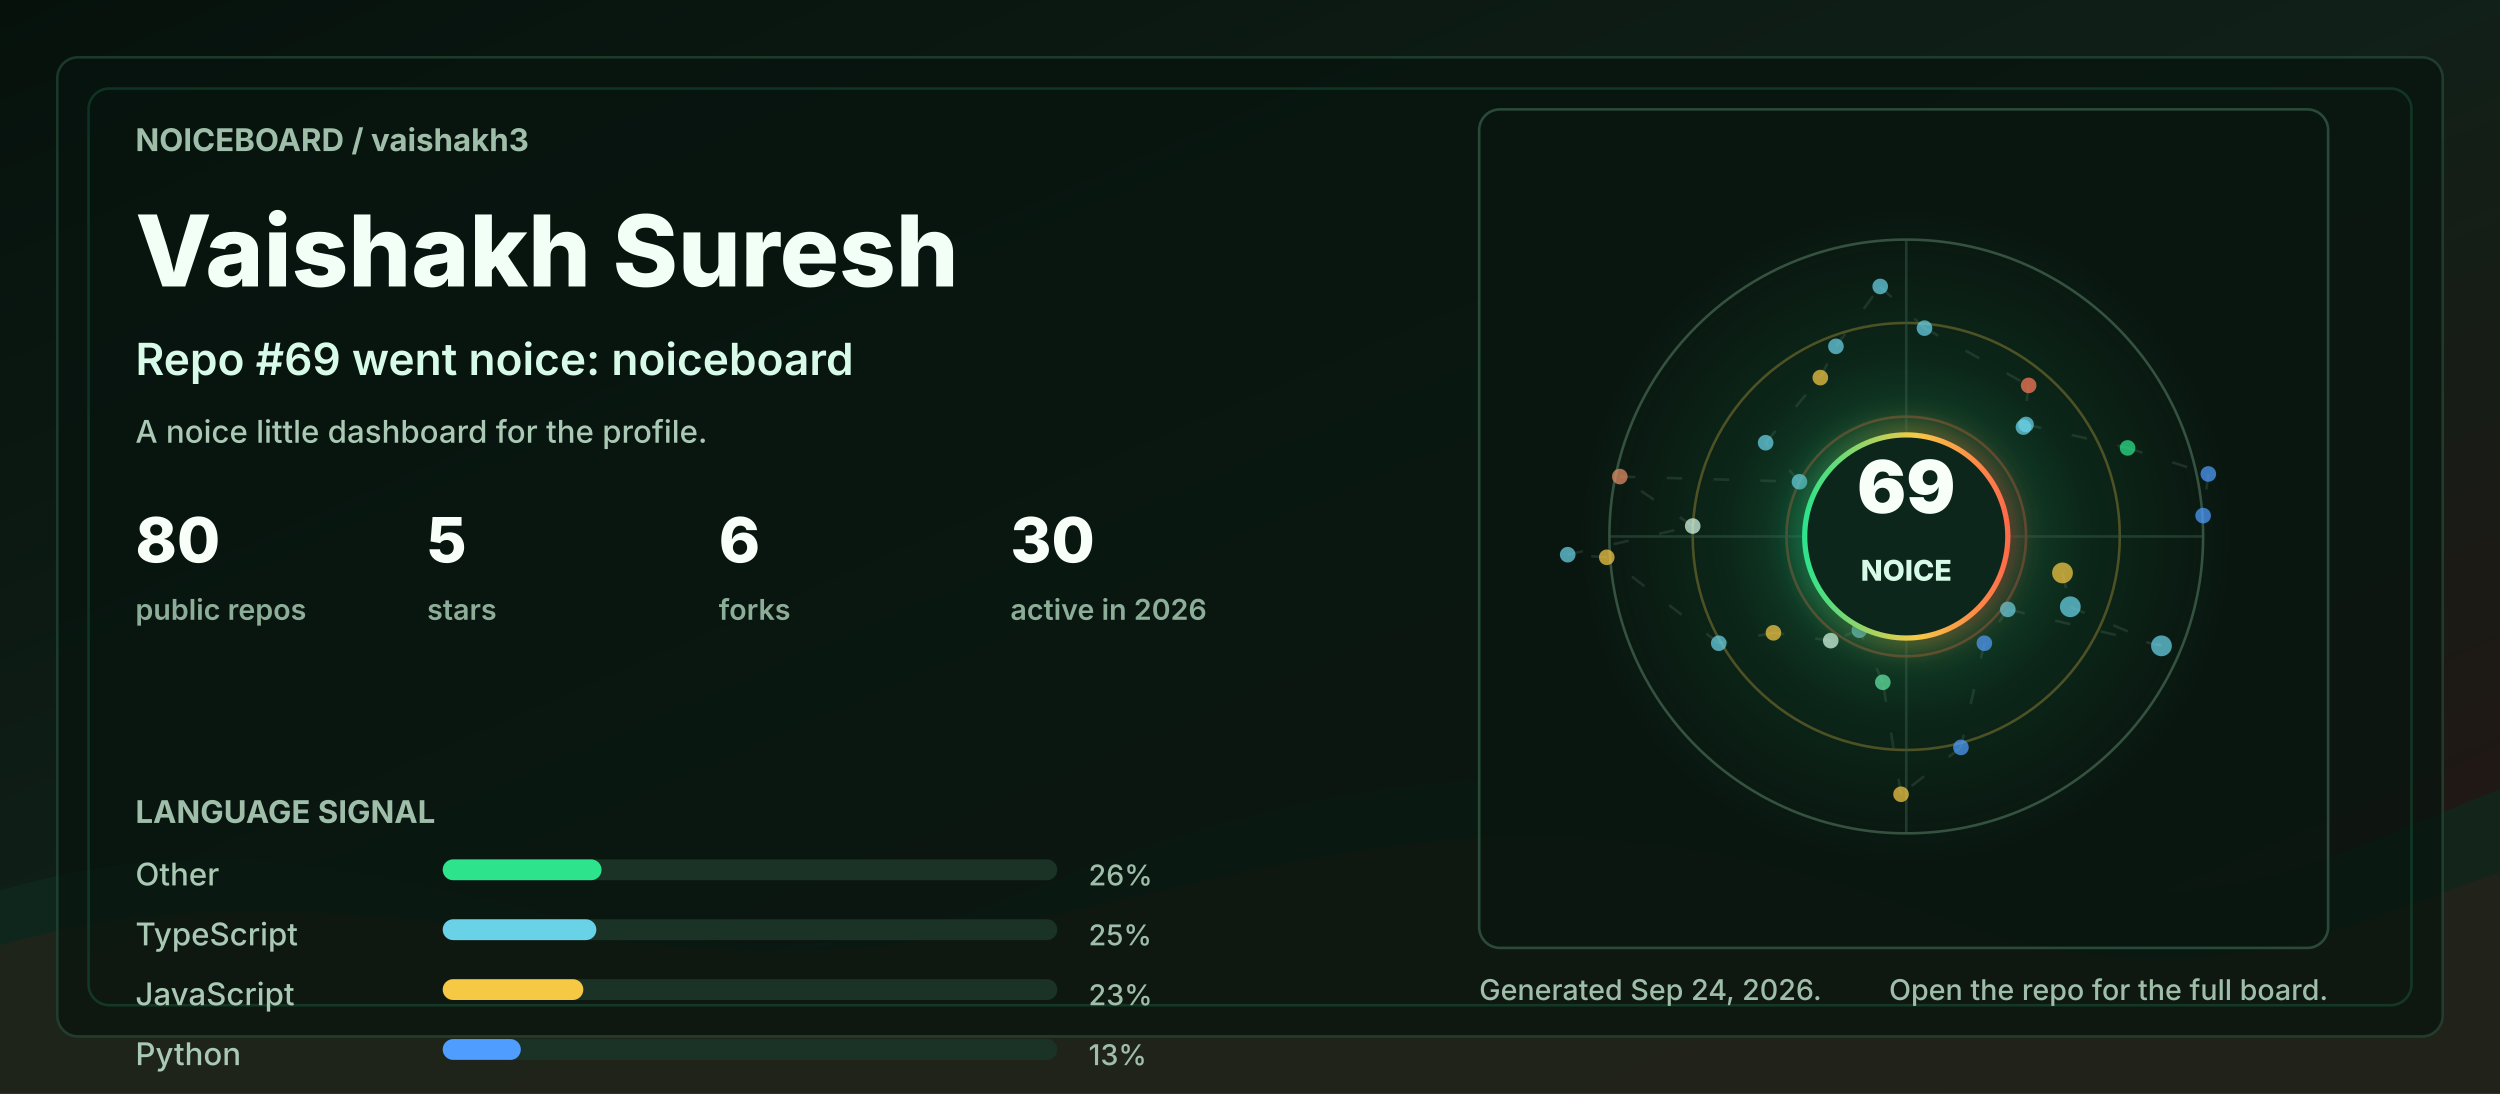
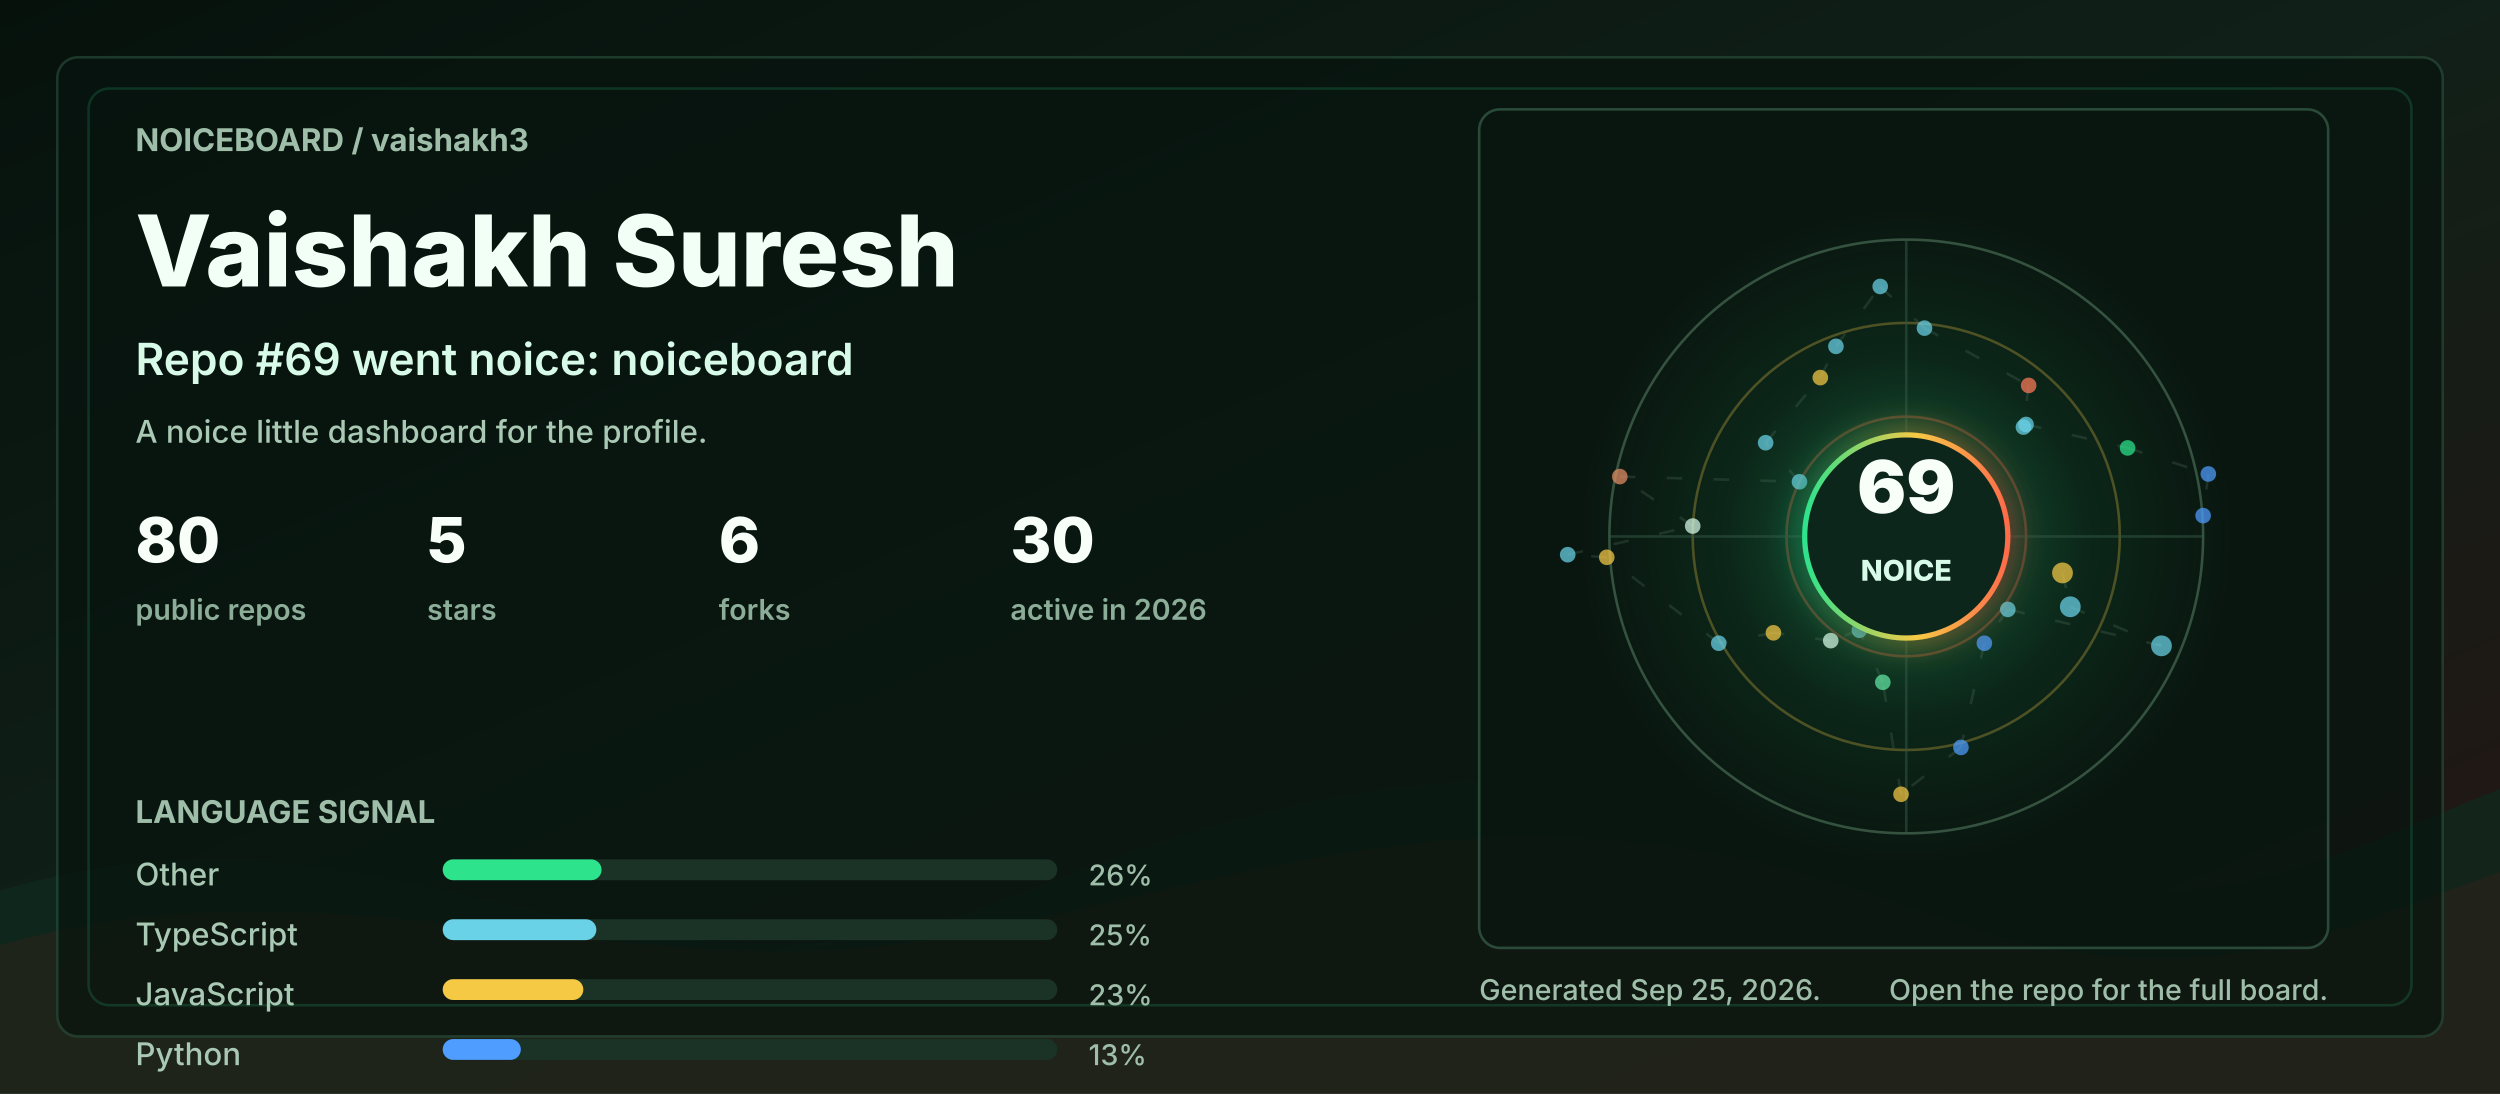
<svg xmlns="http://www.w3.org/2000/svg" width="960" height="420" viewBox="0 0 960 420" role="img" aria-labelledby="title desc">
  <defs>
    <linearGradient id="bg" x1="0" y1="0" x2="1" y2="1">
      <stop offset="0" stop-color="#06110c" />
      <stop offset="0.48" stop-color="#102018" />
      <stop offset="1" stop-color="#251513" />
    </linearGradient>
    <linearGradient id="accent" x1="0" y1="0" x2="1" y2="0">
      <stop offset="0" stop-color="#2de38c" />
      <stop offset="0.55" stop-color="#f6c945" />
      <stop offset="1" stop-color="#ff6b4a" />
    </linearGradient>
    <radialGradient id="halo" cx="50%" cy="50%" r="50%">
      <stop offset="0" stop-color="#2de38c" stop-opacity="0.36" />
      <stop offset="0.55" stop-color="#2de38c" stop-opacity="0.08" />
      <stop offset="1" stop-color="#2de38c" stop-opacity="0" />
    </radialGradient>
    <filter id="softGlow" x="-30%" y="-30%" width="160%" height="160%">
      <feGaussianBlur stdDeviation="6" result="blur" />
      <feMerge>
        <feMergeNode in="blur" />
        <feMergeNode in="SourceGraphic" />
      </feMerge>
    </filter>
    <style>
      .label { fill: #9fbea9; font: 700 12px ui-sans-serif, system-ui, -apple-system, BlinkMacSystemFont, "Segoe UI", sans-serif; letter-spacing: 0; }
      .tiny { fill: #9fbea9; font: 500 11px ui-sans-serif, system-ui, -apple-system, BlinkMacSystemFont, "Segoe UI", sans-serif; letter-spacing: 0; }
      .title { fill: #f2fff7; font: 800 38px ui-sans-serif, system-ui, -apple-system, BlinkMacSystemFont, "Segoe UI", sans-serif; letter-spacing: 0; }
      .subtitle { fill: #d7fbe8; font: 600 17px ui-sans-serif, system-ui, -apple-system, BlinkMacSystemFont, "Segoe UI", sans-serif; letter-spacing: 0; }
      .metric { fill: #f8fff9; font: 800 24px ui-sans-serif, system-ui, -apple-system, BlinkMacSystemFont, "Segoe UI", sans-serif; letter-spacing: 0; }
      .metric-label { fill: #8cad98; font: 600 11px ui-sans-serif, system-ui, -apple-system, BlinkMacSystemFont, "Segoe UI", sans-serif; letter-spacing: 0; }
      .repo { fill: #f8fff9; font: 750 16px ui-sans-serif, system-ui, -apple-system, BlinkMacSystemFont, "Segoe UI", sans-serif; letter-spacing: 0; }
      .muted { fill: #a9c9b4; font: 500 12px ui-sans-serif, system-ui, -apple-system, BlinkMacSystemFont, "Segoe UI", sans-serif; letter-spacing: 0; }
      .ring { animation: ring 9s linear infinite; transform-origin: 692px 206px; }
      .float { animation: float 5s ease-in-out infinite; }
      .pulse { animation: pulse 2.8s ease-in-out infinite; }
      .draw { stroke-dasharray: 6 12; animation: dash 13s linear infinite; }
      @keyframes ring { to { transform: rotate(360deg); } }
      @keyframes dash { to { stroke-dashoffset: -140; } }
      @keyframes pulse { 0%, 100% { opacity: .56; } 50% { opacity: 1; } }
      @keyframes float { 0%, 100% { transform: translateY(0); } 50% { transform: translateY(-7px); } }
      @media (prefers-reduced-motion: reduce) { * { animation: none !important; } }
    </style>
  </defs>
  <rect width="960" height="420" rx="0" fill="url(#bg)" />
  <path d="M0 342 C154 296 244 404 390 344 C520 291 615 284 754 330 C846 361 896 328 960 303 L960 420 L0 420 Z" fill="#10281e" opacity="0.78" />
  <path d="M0 363 C128 326 242 382 362 360 C493 336 581 292 738 350 C845 390 902 354 960 335 L960 420 L0 420 Z" fill="#3b1f17" opacity="0.34" />
  <rect x="22" y="22" width="916" height="376" rx="8" fill="#07130e" opacity="0.72" stroke="#244634" />
  <rect x="34" y="34" width="892" height="352" rx="8" fill="none" stroke="#2de38c" opacity="0.16" />
  <g transform="translate(52 58)">
    <text class="label" x="0" y="0">NOICEBOARD / vaishakh3</text>
    <text class="title" x="0" y="52">Vaishakh Suresh</text>
    <text class="subtitle" x="0" y="86">Repo #69 went noice: noiceboard</text>
    <text class="muted" x="0" y="112">A noice little dashboard for the profile.</text>
    <g transform="translate(0 158)">
      <g transform="translate(0 0)">
        <text class="metric" x="0" y="0">80</text>
        <text class="metric-label" x="0" y="22">public repos</text>
      </g>
      <g transform="translate(112 0)">
        <text class="metric" x="0" y="0">5</text>
        <text class="metric-label" x="0" y="22">stars</text>
      </g>
      <g transform="translate(224 0)">
        <text class="metric" x="0" y="0">6</text>
        <text class="metric-label" x="0" y="22">forks</text>
      </g>
      <g transform="translate(336 0)">
        <text class="metric" x="0" y="0">30</text>
        <text class="metric-label" x="0" y="22">active in 2026</text>
      </g>
    </g>
    <g transform="translate(0 258)">
      <text class="label" x="0" y="0">LANGUAGE SIGNAL</text>
      <g transform="translate(0 24)">
        <text class="muted" x="0" y="0">Other</text>
        <rect x="118" y="-10" width="236" height="8" rx="4" fill="#1a3326" />
        <rect x="118" y="-10" width="61" height="8" rx="4" fill="#2de38c" />
        <text class="tiny" x="366" y="0">26%</text>
      </g>
      <g transform="translate(0 47)">
        <text class="muted" x="0" y="0">TypeScript</text>
        <rect x="118" y="-10" width="236" height="8" rx="4" fill="#1a3326" />
        <rect x="118" y="-10" width="59" height="8" rx="4" fill="#69d2e7" />
        <text class="tiny" x="366" y="0">25%</text>
      </g>
      <g transform="translate(0 70)">
        <text class="muted" x="0" y="0">JavaScript</text>
        <rect x="118" y="-10" width="236" height="8" rx="4" fill="#1a3326" />
        <rect x="118" y="-10" width="54" height="8" rx="4" fill="#f6c945" />
        <text class="tiny" x="366" y="0">23%</text>
      </g>
      <g transform="translate(0 93)">
        <text class="muted" x="0" y="0">Python</text>
        <rect x="118" y="-10" width="236" height="8" rx="4" fill="#1a3326" />
        <rect x="118" y="-10" width="30" height="8" rx="4" fill="#4f9dff" />
        <text class="tiny" x="366" y="0">13%</text>
      </g>
    </g>
  </g>
  <g transform="translate(568 42)">
    <rect x="0" y="0" width="326" height="322" rx="8" fill="#08160f" opacity="0.82" stroke="#315642" />
    <circle cx="164" cy="164" r="126" fill="url(#halo)" class="pulse" />
    <circle cx="164" cy="164" r="114" fill="none" stroke="#34523f" stroke-width="1" />
    <circle cx="164" cy="164" r="82" fill="none" stroke="#f6c945" stroke-opacity="0.28" stroke-width="1" class="ring" />
    <circle cx="164" cy="164" r="46" fill="none" stroke="#ff6b4a" stroke-opacity="0.28" stroke-width="1" class="ring" />
    <line x1="50" y1="164" x2="278" y2="164" stroke="#315642" stroke-opacity="0.55" />
    <line x1="164" y1="50" x2="164" y2="278" stroke="#315642" stroke-opacity="0.55" />
    <line x1="224" y1="178" x2="227" y2="191" stroke="#5c7e68" stroke-opacity="0.24" stroke-width="1" class="draw" />
    <line x1="227" y1="191" x2="262" y2="206" stroke="#5c7e68" stroke-opacity="0.24" stroke-width="1" class="draw" />
    <line x1="262" y1="206" x2="203" y2="192" stroke="#5c7e68" stroke-opacity="0.24" stroke-width="1" class="draw" />
    <line x1="203" y1="192" x2="194" y2="205" stroke="#5c7e68" stroke-opacity="0.24" stroke-width="1" class="draw" />
    <line x1="194" y1="205" x2="185" y2="245" stroke="#5c7e68" stroke-opacity="0.24" stroke-width="1" class="draw" />
    <line x1="185" y1="245" x2="162" y2="263" stroke="#5c7e68" stroke-opacity="0.24" stroke-width="1" class="draw" />
    <line x1="162" y1="263" x2="155" y2="220" stroke="#5c7e68" stroke-opacity="0.24" stroke-width="1" class="draw" />
    <line x1="155" y1="220" x2="146" y2="200" stroke="#5c7e68" stroke-opacity="0.24" stroke-width="1" class="draw" />
    <line x1="146" y1="200" x2="135" y2="204" stroke="#5c7e68" stroke-opacity="0.24" stroke-width="1" class="draw" />
    <line x1="135" y1="204" x2="113" y2="201" stroke="#5c7e68" stroke-opacity="0.24" stroke-width="1" class="draw" />
    <line x1="113" y1="201" x2="92" y2="205" stroke="#5c7e68" stroke-opacity="0.24" stroke-width="1" class="draw" />
    <line x1="92" y1="205" x2="49" y2="172" stroke="#5c7e68" stroke-opacity="0.24" stroke-width="1" class="draw" />
    <line x1="49" y1="172" x2="34" y2="171" stroke="#5c7e68" stroke-opacity="0.24" stroke-width="1" class="draw" />
    <line x1="34" y1="171" x2="82" y2="160" stroke="#5c7e68" stroke-opacity="0.24" stroke-width="1" class="draw" />
    <line x1="82" y1="160" x2="54" y2="141" stroke="#5c7e68" stroke-opacity="0.24" stroke-width="1" class="draw" />
    <line x1="54" y1="141" x2="123" y2="143" stroke="#5c7e68" stroke-opacity="0.24" stroke-width="1" class="draw" />
    <line x1="123" y1="143" x2="110" y2="128" stroke="#5c7e68" stroke-opacity="0.24" stroke-width="1" class="draw" />
    <line x1="110" y1="128" x2="131" y2="103" stroke="#5c7e68" stroke-opacity="0.24" stroke-width="1" class="draw" />
    <line x1="131" y1="103" x2="137" y2="91" stroke="#5c7e68" stroke-opacity="0.24" stroke-width="1" class="draw" />
    <line x1="137" y1="91" x2="154" y2="68" stroke="#5c7e68" stroke-opacity="0.24" stroke-width="1" class="draw" />
    <line x1="154" y1="68" x2="171" y2="84" stroke="#5c7e68" stroke-opacity="0.24" stroke-width="1" class="draw" />
    <line x1="171" y1="84" x2="211" y2="106" stroke="#5c7e68" stroke-opacity="0.24" stroke-width="1" class="draw" />
    <line x1="211" y1="106" x2="209" y2="122" stroke="#5c7e68" stroke-opacity="0.24" stroke-width="1" class="draw" />
    <line x1="209" y1="122" x2="210" y2="121" stroke="#5c7e68" stroke-opacity="0.24" stroke-width="1" class="draw" />
    <line x1="210" y1="121" x2="249" y2="130" stroke="#5c7e68" stroke-opacity="0.24" stroke-width="1" class="draw" />
    <line x1="249" y1="130" x2="280" y2="140" stroke="#5c7e68" stroke-opacity="0.24" stroke-width="1" class="draw" />
    <line x1="280" y1="140" x2="278" y2="156" stroke="#5c7e68" stroke-opacity="0.24" stroke-width="1" class="draw" />
    <circle cx="224" cy="178" r="4" fill="#f6c945" opacity="0.72" class="pulse" />
    <circle cx="227" cy="191" r="4" fill="#69d2e7" opacity="0.72" class="" />
    <circle cx="262" cy="206" r="4" fill="#69d2e7" opacity="0.72" class="" />
    <circle cx="203" cy="192" r="3" fill="#69d2e7" opacity="0.72" class="pulse" />
    <circle cx="194" cy="205" r="3" fill="#4f9dff" opacity="0.72" class="" />
    <circle cx="185" cy="245" r="3" fill="#4f9dff" opacity="0.72" class="" />
    <circle cx="162" cy="263" r="3" fill="#f6c945" opacity="0.72" class="pulse" />
    <circle cx="155" cy="220" r="3" fill="#63e6a4" opacity="0.72" class="" />
    <circle cx="146" cy="200" r="3" fill="#69d2e7" opacity="0.72" class="" />
    <circle cx="135" cy="204" r="3" fill="#d7fbe8" opacity="0.72" class="pulse" />
    <circle cx="113" cy="201" r="3" fill="#f6c945" opacity="0.72" class="" />
    <circle cx="92" cy="205" r="3" fill="#69d2e7" opacity="0.72" class="" />
    <circle cx="49" cy="172" r="3" fill="#f6c945" opacity="0.72" class="pulse" />
    <circle cx="34" cy="171" r="3" fill="#69d2e7" opacity="0.72" class="" />
    <circle cx="82" cy="160" r="3" fill="#d7fbe8" opacity="0.72" class="" />
    <circle cx="54" cy="141" r="3" fill="#e58f65" opacity="0.72" class="pulse" />
    <circle cx="123" cy="143" r="3" fill="#69d2e7" opacity="0.72" class="" />
    <circle cx="110" cy="128" r="3" fill="#69d2e7" opacity="0.72" class="" />
    <circle cx="131" cy="103" r="3" fill="#f6c945" opacity="0.72" class="pulse" />
    <circle cx="137" cy="91" r="3" fill="#69d2e7" opacity="0.72" class="" />
    <circle cx="154" cy="68" r="3" fill="#69d2e7" opacity="0.72" class="" />
    <circle cx="171" cy="84" r="3" fill="#69d2e7" opacity="0.72" class="pulse" />
    <circle cx="211" cy="106" r="3" fill="#ff7a59" opacity="0.72" class="" />
    <circle cx="209" cy="122" r="3" fill="#69d2e7" opacity="0.72" class="" />
    <circle cx="210" cy="121" r="3" fill="#69d2e7" opacity="0.72" class="pulse" />
    <circle cx="249" cy="130" r="3" fill="#2de38c" opacity="0.72" class="" />
    <circle cx="280" cy="140" r="3" fill="#4f9dff" opacity="0.72" class="" />
    <circle cx="278" cy="156" r="3" fill="#4f9dff" opacity="0.72" class="pulse" />
    <g class="float">
      <circle cx="164" cy="164" r="39" fill="#0e261b" stroke="url(#accent)" stroke-width="2" filter="url(#softGlow)" />
      <text x="164" y="155" fill="#f8fff9" text-anchor="middle" font-family="ui-sans-serif, system-ui, -apple-system, BlinkMacSystemFont, Segoe UI, sans-serif" font-size="28" font-weight="900" letter-spacing="0">69</text>
      <text x="164" y="181" fill="#d7fbe8" text-anchor="middle" font-family="ui-sans-serif, system-ui, -apple-system, BlinkMacSystemFont, Segoe UI, sans-serif" font-size="11" font-weight="800" letter-spacing="0">NOICE</text>
    </g>
  </g>
  <g transform="translate(568 384)">
-     <text class="tiny" x="0" y="0">Generated Sep 24, 2026.</text>
+     <text class="tiny" x="0" y="0">Generated Sep 25, 2026.</text>
    <text class="tiny" x="326" y="0" text-anchor="end">Open the repo for the full board.</text>
  </g>
</svg>
